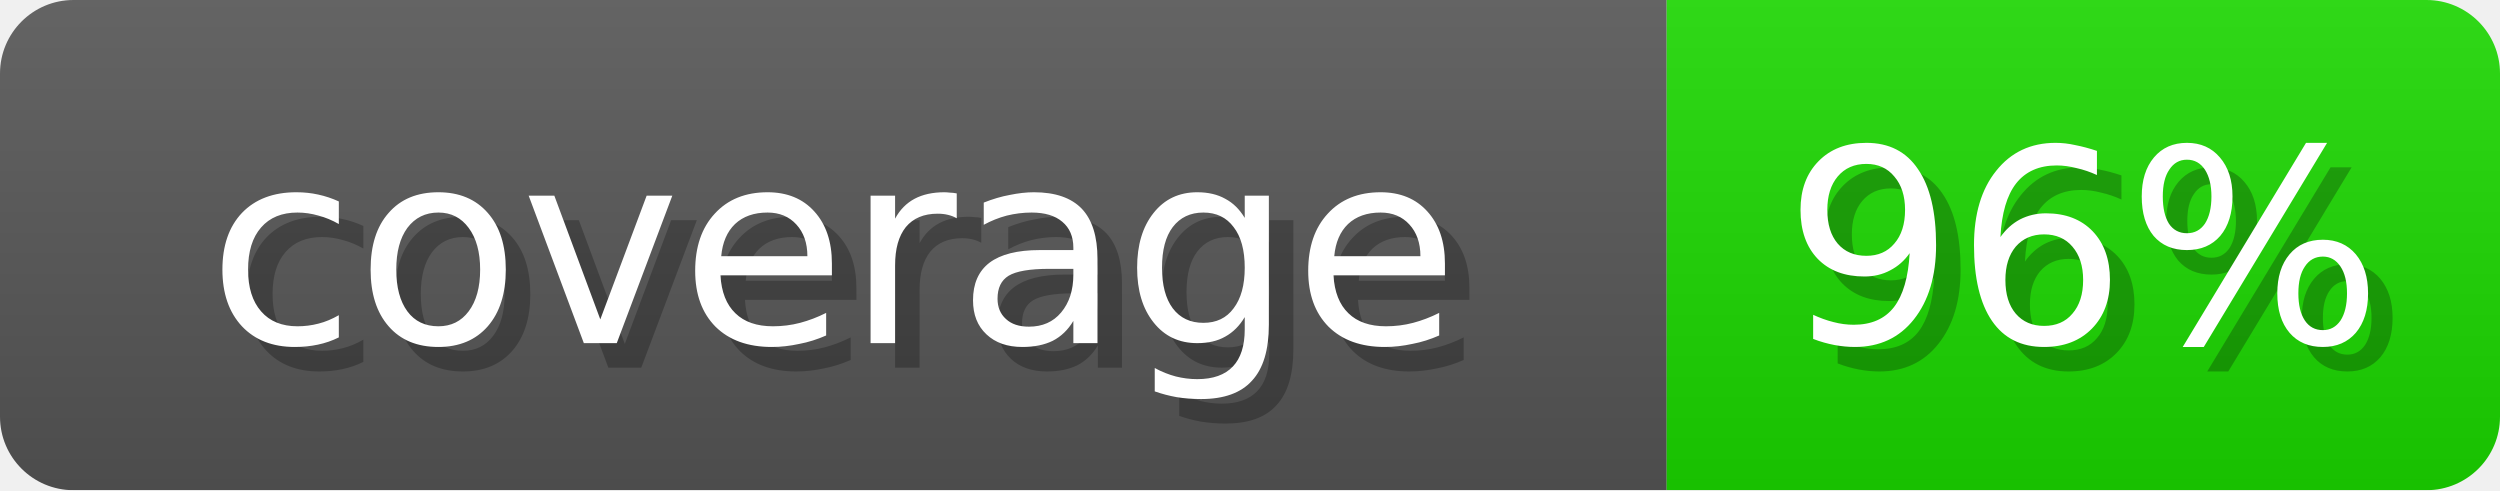
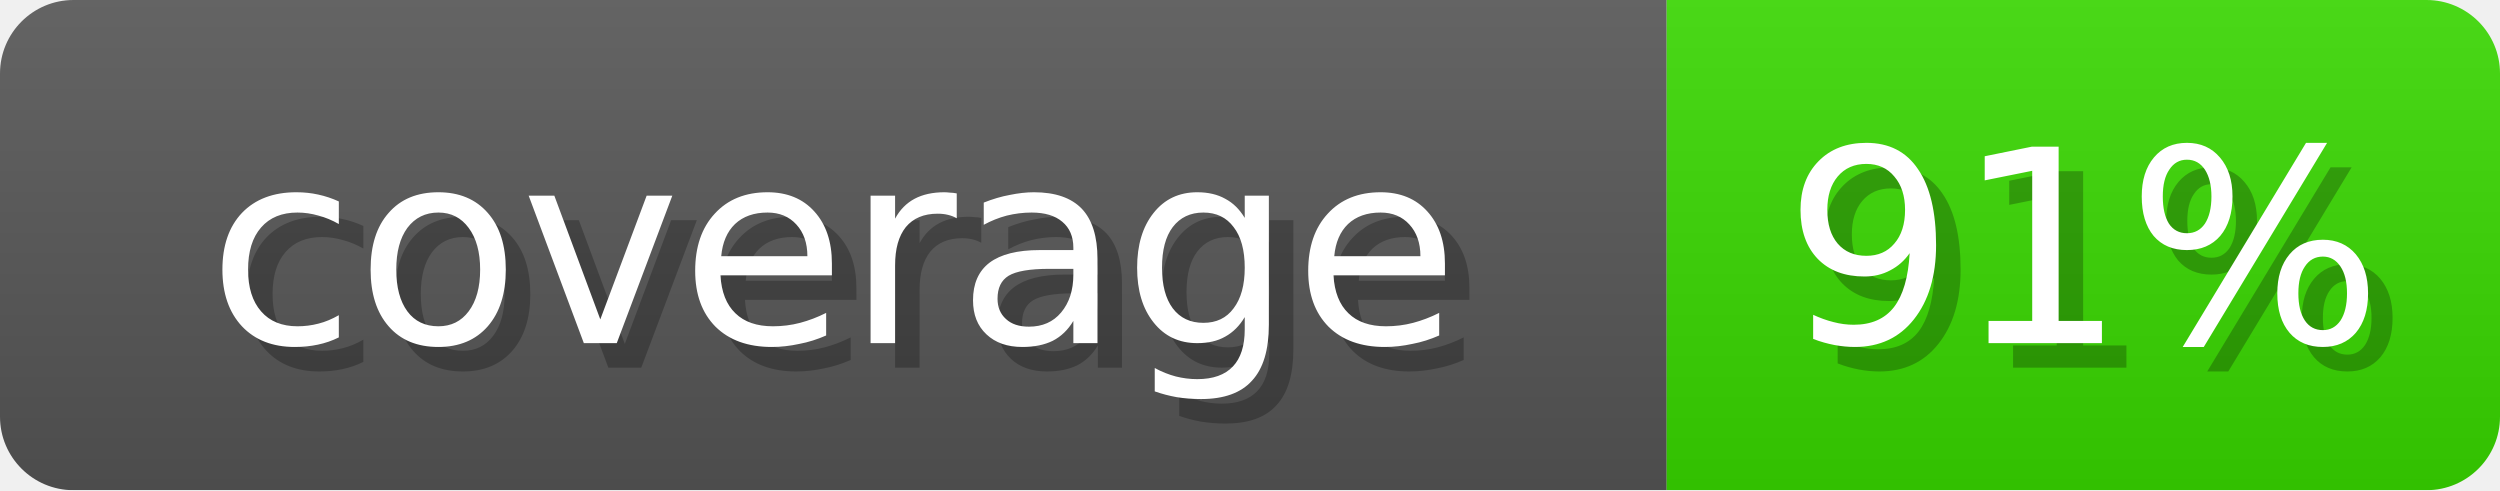
- <svg xmlns="http://www.w3.org/2000/svg" width="102" height="20" role="img" aria-label="coverage: 96%">
+ <svg xmlns="http://www.w3.org/2000/svg" width="102" height="20" role="img" aria-label="coverage: 91%">
  <linearGradient id="s" x2="0" y2="100%">
    <stop offset="0" stop-opacity=".1" stop-color="#EEE" />
    <stop offset="1" stop-opacity=".1" />
  </linearGradient>
  <mask id="m">
    <rect width="102" height="20" rx="3" fill="#fff" />
  </mask>
  <g mask="url(#m)">
    <rect width="68" height="20" fill="#555" />
-     <rect x="68" width="34" height="20" fill="#1BD600" />
+     <rect x="68" width="34" height="20" fill="#38D600" />
    <rect width="102" height="20" fill="url(#s)" />
  </g>
  <g fill="#fff" text-anchor="middle" font-family="Verdana,DejaVu Sans,sans-serif" font-size="11">
    <text x="35" y="15" fill="#000" opacity="0.25">coverage</text>
    <text x="34" y="14">coverage</text>
-     <text x="86" y="15" fill="#000" opacity="0.25">96%</text>
-     <text x="85" y="14">96%</text>
+     <text x="86" y="15" fill="#000" opacity="0.25">91%</text>
+     <text x="85" y="14">91%</text>
  </g>
</svg>
